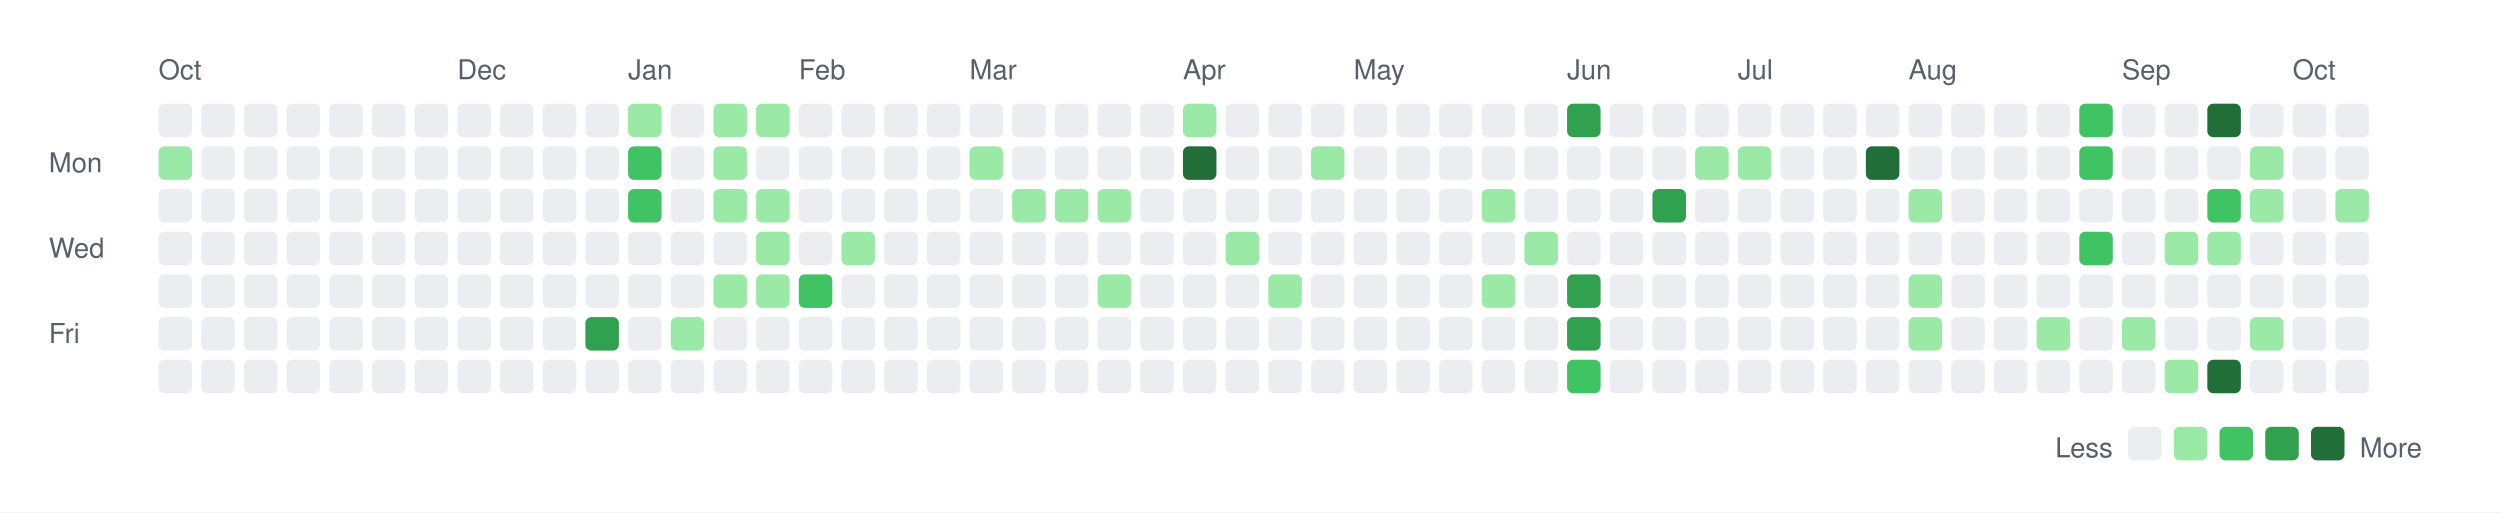
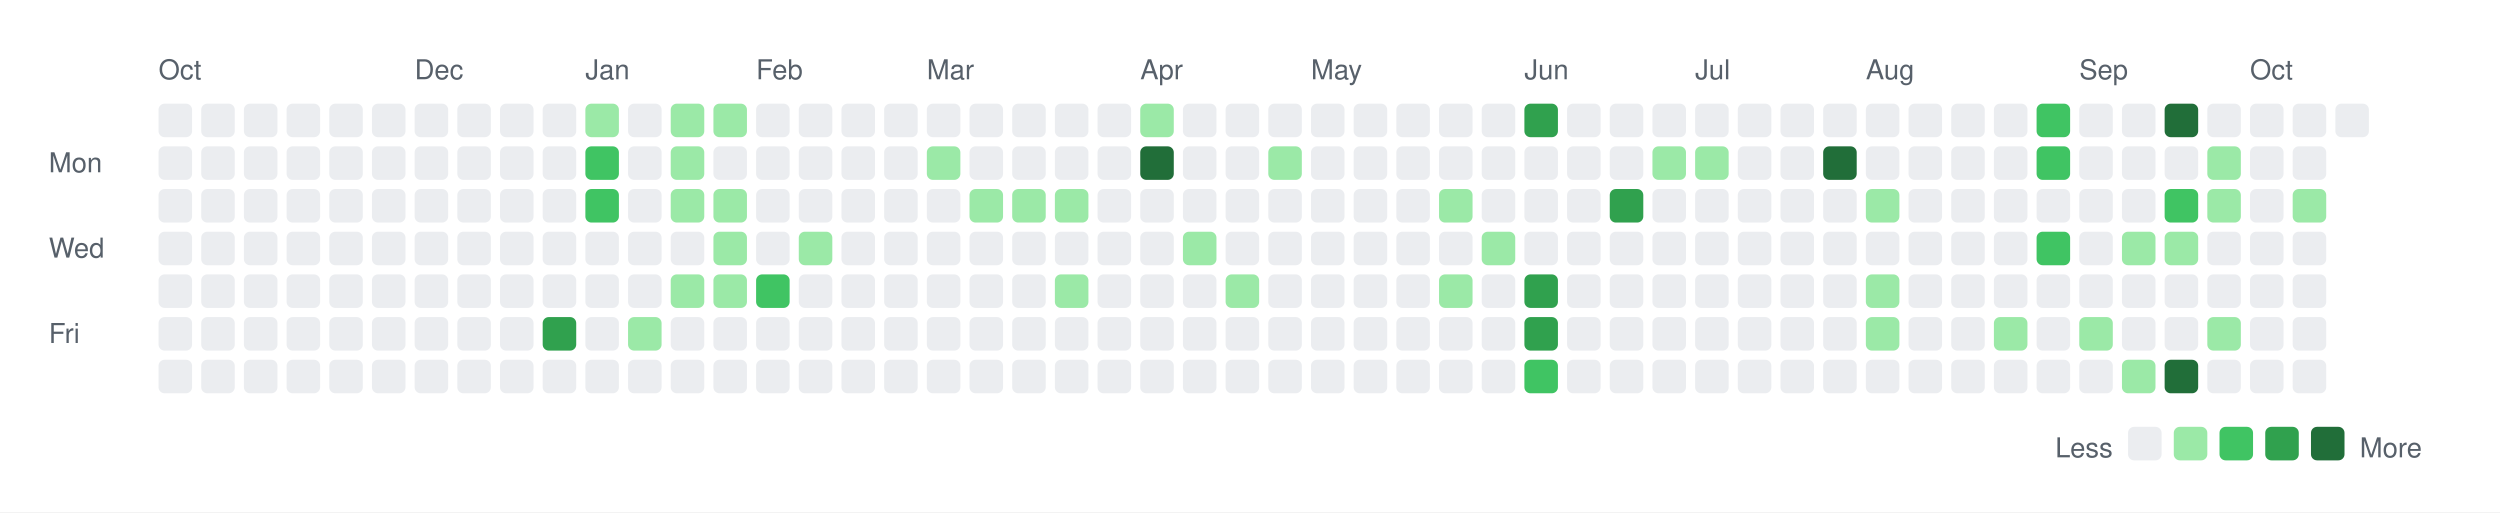
<svg xmlns="http://www.w3.org/2000/svg" width="820" height="168">
  <rect width="820" height="168" fill="white" />
  <style>
    text { font-family: -apple-system, BlinkMacSystemFont, "Segoe UI", Helvetica, Arial, sans-serif; font-size: 9px; fill: #57606a; }
    .legend { font-size: 9px; }
  </style>
  <text x="52" y="26">Oct</text>
-   <text x="150" y="26">Dec</text>
-   <text x="206" y="26">Jan</text>
-   <text x="262" y="26">Feb</text>
-   <text x="318" y="26">Mar</text>
-   <text x="388" y="26">Apr</text>
-   <text x="444" y="26">May</text>
-   <text x="514" y="26">Jun</text>
-   <text x="570" y="26">Jul</text>
-   <text x="626" y="26">Aug</text>
-   <text x="696" y="26">Sep</text>
-   <text x="752" y="26">Oct</text>
+   <text x="136" y="26">Dec</text>
+   <text x="192" y="26">Jan</text>
+   <text x="248" y="26">Feb</text>
+   <text x="304" y="26">Mar</text>
+   <text x="374" y="26">Apr</text>
+   <text x="430" y="26">May</text>
+   <text x="500" y="26">Jun</text>
+   <text x="556" y="26">Jul</text>
+   <text x="612" y="26">Aug</text>
+   <text x="682" y="26">Sep</text>
+   <text x="738" y="26">Oct</text>
  <text x="16" y="56.5">Mon</text>
  <text x="16" y="84.5">Wed</text>
  <text x="16" y="112.5">Fri</text>
  <rect x="52" y="34" width="11" height="11" rx="2" ry="2" fill="#ebedf0" />
-   <rect x="52" y="48" width="11" height="11" rx="2" ry="2" fill="#9be9a7" />
+   <rect x="52" y="48" width="11" height="11" rx="2" ry="2" fill="#ebedf0" />
  <rect x="52" y="62" width="11" height="11" rx="2" ry="2" fill="#ebedf0" />
  <rect x="52" y="76" width="11" height="11" rx="2" ry="2" fill="#ebedf0" />
  <rect x="52" y="90" width="11" height="11" rx="2" ry="2" fill="#ebedf0" />
  <rect x="52" y="104" width="11" height="11" rx="2" ry="2" fill="#ebedf0" />
  <rect x="52" y="118" width="11" height="11" rx="2" ry="2" fill="#ebedf0" />
  <rect x="66" y="34" width="11" height="11" rx="2" ry="2" fill="#ebedf0" />
  <rect x="66" y="48" width="11" height="11" rx="2" ry="2" fill="#ebedf0" />
  <rect x="66" y="62" width="11" height="11" rx="2" ry="2" fill="#ebedf0" />
  <rect x="66" y="76" width="11" height="11" rx="2" ry="2" fill="#ebedf0" />
  <rect x="66" y="90" width="11" height="11" rx="2" ry="2" fill="#ebedf0" />
  <rect x="66" y="104" width="11" height="11" rx="2" ry="2" fill="#ebedf0" />
  <rect x="66" y="118" width="11" height="11" rx="2" ry="2" fill="#ebedf0" />
  <rect x="80" y="34" width="11" height="11" rx="2" ry="2" fill="#ebedf0" />
  <rect x="80" y="48" width="11" height="11" rx="2" ry="2" fill="#ebedf0" />
  <rect x="80" y="62" width="11" height="11" rx="2" ry="2" fill="#ebedf0" />
  <rect x="80" y="76" width="11" height="11" rx="2" ry="2" fill="#ebedf0" />
  <rect x="80" y="90" width="11" height="11" rx="2" ry="2" fill="#ebedf0" />
  <rect x="80" y="104" width="11" height="11" rx="2" ry="2" fill="#ebedf0" />
  <rect x="80" y="118" width="11" height="11" rx="2" ry="2" fill="#ebedf0" />
  <rect x="94" y="34" width="11" height="11" rx="2" ry="2" fill="#ebedf0" />
  <rect x="94" y="48" width="11" height="11" rx="2" ry="2" fill="#ebedf0" />
  <rect x="94" y="62" width="11" height="11" rx="2" ry="2" fill="#ebedf0" />
  <rect x="94" y="76" width="11" height="11" rx="2" ry="2" fill="#ebedf0" />
  <rect x="94" y="90" width="11" height="11" rx="2" ry="2" fill="#ebedf0" />
  <rect x="94" y="104" width="11" height="11" rx="2" ry="2" fill="#ebedf0" />
  <rect x="94" y="118" width="11" height="11" rx="2" ry="2" fill="#ebedf0" />
  <rect x="108" y="34" width="11" height="11" rx="2" ry="2" fill="#ebedf0" />
  <rect x="108" y="48" width="11" height="11" rx="2" ry="2" fill="#ebedf0" />
  <rect x="108" y="62" width="11" height="11" rx="2" ry="2" fill="#ebedf0" />
  <rect x="108" y="76" width="11" height="11" rx="2" ry="2" fill="#ebedf0" />
  <rect x="108" y="90" width="11" height="11" rx="2" ry="2" fill="#ebedf0" />
  <rect x="108" y="104" width="11" height="11" rx="2" ry="2" fill="#ebedf0" />
  <rect x="108" y="118" width="11" height="11" rx="2" ry="2" fill="#ebedf0" />
  <rect x="122" y="34" width="11" height="11" rx="2" ry="2" fill="#ebedf0" />
  <rect x="122" y="48" width="11" height="11" rx="2" ry="2" fill="#ebedf0" />
  <rect x="122" y="62" width="11" height="11" rx="2" ry="2" fill="#ebedf0" />
  <rect x="122" y="76" width="11" height="11" rx="2" ry="2" fill="#ebedf0" />
  <rect x="122" y="90" width="11" height="11" rx="2" ry="2" fill="#ebedf0" />
  <rect x="122" y="104" width="11" height="11" rx="2" ry="2" fill="#ebedf0" />
  <rect x="122" y="118" width="11" height="11" rx="2" ry="2" fill="#ebedf0" />
  <rect x="136" y="34" width="11" height="11" rx="2" ry="2" fill="#ebedf0" />
  <rect x="136" y="48" width="11" height="11" rx="2" ry="2" fill="#ebedf0" />
  <rect x="136" y="62" width="11" height="11" rx="2" ry="2" fill="#ebedf0" />
  <rect x="136" y="76" width="11" height="11" rx="2" ry="2" fill="#ebedf0" />
  <rect x="136" y="90" width="11" height="11" rx="2" ry="2" fill="#ebedf0" />
  <rect x="136" y="104" width="11" height="11" rx="2" ry="2" fill="#ebedf0" />
  <rect x="136" y="118" width="11" height="11" rx="2" ry="2" fill="#ebedf0" />
  <rect x="150" y="34" width="11" height="11" rx="2" ry="2" fill="#ebedf0" />
  <rect x="150" y="48" width="11" height="11" rx="2" ry="2" fill="#ebedf0" />
  <rect x="150" y="62" width="11" height="11" rx="2" ry="2" fill="#ebedf0" />
  <rect x="150" y="76" width="11" height="11" rx="2" ry="2" fill="#ebedf0" />
  <rect x="150" y="90" width="11" height="11" rx="2" ry="2" fill="#ebedf0" />
  <rect x="150" y="104" width="11" height="11" rx="2" ry="2" fill="#ebedf0" />
  <rect x="150" y="118" width="11" height="11" rx="2" ry="2" fill="#ebedf0" />
  <rect x="164" y="34" width="11" height="11" rx="2" ry="2" fill="#ebedf0" />
  <rect x="164" y="48" width="11" height="11" rx="2" ry="2" fill="#ebedf0" />
  <rect x="164" y="62" width="11" height="11" rx="2" ry="2" fill="#ebedf0" />
  <rect x="164" y="76" width="11" height="11" rx="2" ry="2" fill="#ebedf0" />
  <rect x="164" y="90" width="11" height="11" rx="2" ry="2" fill="#ebedf0" />
  <rect x="164" y="104" width="11" height="11" rx="2" ry="2" fill="#ebedf0" />
  <rect x="164" y="118" width="11" height="11" rx="2" ry="2" fill="#ebedf0" />
  <rect x="178" y="34" width="11" height="11" rx="2" ry="2" fill="#ebedf0" />
  <rect x="178" y="48" width="11" height="11" rx="2" ry="2" fill="#ebedf0" />
  <rect x="178" y="62" width="11" height="11" rx="2" ry="2" fill="#ebedf0" />
  <rect x="178" y="76" width="11" height="11" rx="2" ry="2" fill="#ebedf0" />
  <rect x="178" y="90" width="11" height="11" rx="2" ry="2" fill="#ebedf0" />
-   <rect x="178" y="104" width="11" height="11" rx="2" ry="2" fill="#ebedf0" />
+   <rect x="178" y="104" width="11" height="11" rx="2" ry="2" fill="#30a14e" />
  <rect x="178" y="118" width="11" height="11" rx="2" ry="2" fill="#ebedf0" />
-   <rect x="192" y="34" width="11" height="11" rx="2" ry="2" fill="#ebedf0" />
-   <rect x="192" y="48" width="11" height="11" rx="2" ry="2" fill="#ebedf0" />
-   <rect x="192" y="62" width="11" height="11" rx="2" ry="2" fill="#ebedf0" />
+   <rect x="192" y="34" width="11" height="11" rx="2" ry="2" fill="#9be9a7" />
+   <rect x="192" y="48" width="11" height="11" rx="2" ry="2" fill="#40c463" />
+   <rect x="192" y="62" width="11" height="11" rx="2" ry="2" fill="#40c463" />
  <rect x="192" y="76" width="11" height="11" rx="2" ry="2" fill="#ebedf0" />
  <rect x="192" y="90" width="11" height="11" rx="2" ry="2" fill="#ebedf0" />
-   <rect x="192" y="104" width="11" height="11" rx="2" ry="2" fill="#30a14e" />
+   <rect x="192" y="104" width="11" height="11" rx="2" ry="2" fill="#ebedf0" />
  <rect x="192" y="118" width="11" height="11" rx="2" ry="2" fill="#ebedf0" />
-   <rect x="206" y="34" width="11" height="11" rx="2" ry="2" fill="#9be9a7" />
-   <rect x="206" y="48" width="11" height="11" rx="2" ry="2" fill="#40c463" />
-   <rect x="206" y="62" width="11" height="11" rx="2" ry="2" fill="#40c463" />
+   <rect x="206" y="34" width="11" height="11" rx="2" ry="2" fill="#ebedf0" />
+   <rect x="206" y="48" width="11" height="11" rx="2" ry="2" fill="#ebedf0" />
+   <rect x="206" y="62" width="11" height="11" rx="2" ry="2" fill="#ebedf0" />
  <rect x="206" y="76" width="11" height="11" rx="2" ry="2" fill="#ebedf0" />
  <rect x="206" y="90" width="11" height="11" rx="2" ry="2" fill="#ebedf0" />
-   <rect x="206" y="104" width="11" height="11" rx="2" ry="2" fill="#ebedf0" />
+   <rect x="206" y="104" width="11" height="11" rx="2" ry="2" fill="#9be9a7" />
  <rect x="206" y="118" width="11" height="11" rx="2" ry="2" fill="#ebedf0" />
-   <rect x="220" y="34" width="11" height="11" rx="2" ry="2" fill="#ebedf0" />
-   <rect x="220" y="48" width="11" height="11" rx="2" ry="2" fill="#ebedf0" />
-   <rect x="220" y="62" width="11" height="11" rx="2" ry="2" fill="#ebedf0" />
+   <rect x="220" y="34" width="11" height="11" rx="2" ry="2" fill="#9be9a7" />
+   <rect x="220" y="48" width="11" height="11" rx="2" ry="2" fill="#9be9a7" />
+   <rect x="220" y="62" width="11" height="11" rx="2" ry="2" fill="#9be9a7" />
  <rect x="220" y="76" width="11" height="11" rx="2" ry="2" fill="#ebedf0" />
-   <rect x="220" y="90" width="11" height="11" rx="2" ry="2" fill="#ebedf0" />
-   <rect x="220" y="104" width="11" height="11" rx="2" ry="2" fill="#9be9a7" />
+   <rect x="220" y="90" width="11" height="11" rx="2" ry="2" fill="#9be9a7" />
+   <rect x="220" y="104" width="11" height="11" rx="2" ry="2" fill="#ebedf0" />
  <rect x="220" y="118" width="11" height="11" rx="2" ry="2" fill="#ebedf0" />
  <rect x="234" y="34" width="11" height="11" rx="2" ry="2" fill="#9be9a7" />
-   <rect x="234" y="48" width="11" height="11" rx="2" ry="2" fill="#9be9a7" />
+   <rect x="234" y="48" width="11" height="11" rx="2" ry="2" fill="#ebedf0" />
  <rect x="234" y="62" width="11" height="11" rx="2" ry="2" fill="#9be9a7" />
-   <rect x="234" y="76" width="11" height="11" rx="2" ry="2" fill="#ebedf0" />
+   <rect x="234" y="76" width="11" height="11" rx="2" ry="2" fill="#9be9a7" />
  <rect x="234" y="90" width="11" height="11" rx="2" ry="2" fill="#9be9a7" />
  <rect x="234" y="104" width="11" height="11" rx="2" ry="2" fill="#ebedf0" />
  <rect x="234" y="118" width="11" height="11" rx="2" ry="2" fill="#ebedf0" />
-   <rect x="248" y="34" width="11" height="11" rx="2" ry="2" fill="#9be9a7" />
+   <rect x="248" y="34" width="11" height="11" rx="2" ry="2" fill="#ebedf0" />
  <rect x="248" y="48" width="11" height="11" rx="2" ry="2" fill="#ebedf0" />
-   <rect x="248" y="62" width="11" height="11" rx="2" ry="2" fill="#9be9a7" />
-   <rect x="248" y="76" width="11" height="11" rx="2" ry="2" fill="#9be9a7" />
-   <rect x="248" y="90" width="11" height="11" rx="2" ry="2" fill="#9be9a7" />
+   <rect x="248" y="62" width="11" height="11" rx="2" ry="2" fill="#ebedf0" />
+   <rect x="248" y="76" width="11" height="11" rx="2" ry="2" fill="#ebedf0" />
+   <rect x="248" y="90" width="11" height="11" rx="2" ry="2" fill="#40c463" />
  <rect x="248" y="104" width="11" height="11" rx="2" ry="2" fill="#ebedf0" />
  <rect x="248" y="118" width="11" height="11" rx="2" ry="2" fill="#ebedf0" />
  <rect x="262" y="34" width="11" height="11" rx="2" ry="2" fill="#ebedf0" />
  <rect x="262" y="48" width="11" height="11" rx="2" ry="2" fill="#ebedf0" />
  <rect x="262" y="62" width="11" height="11" rx="2" ry="2" fill="#ebedf0" />
-   <rect x="262" y="76" width="11" height="11" rx="2" ry="2" fill="#ebedf0" />
-   <rect x="262" y="90" width="11" height="11" rx="2" ry="2" fill="#40c463" />
+   <rect x="262" y="76" width="11" height="11" rx="2" ry="2" fill="#9be9a7" />
+   <rect x="262" y="90" width="11" height="11" rx="2" ry="2" fill="#ebedf0" />
  <rect x="262" y="104" width="11" height="11" rx="2" ry="2" fill="#ebedf0" />
  <rect x="262" y="118" width="11" height="11" rx="2" ry="2" fill="#ebedf0" />
  <rect x="276" y="34" width="11" height="11" rx="2" ry="2" fill="#ebedf0" />
  <rect x="276" y="48" width="11" height="11" rx="2" ry="2" fill="#ebedf0" />
  <rect x="276" y="62" width="11" height="11" rx="2" ry="2" fill="#ebedf0" />
-   <rect x="276" y="76" width="11" height="11" rx="2" ry="2" fill="#9be9a7" />
+   <rect x="276" y="76" width="11" height="11" rx="2" ry="2" fill="#ebedf0" />
  <rect x="276" y="90" width="11" height="11" rx="2" ry="2" fill="#ebedf0" />
  <rect x="276" y="104" width="11" height="11" rx="2" ry="2" fill="#ebedf0" />
  <rect x="276" y="118" width="11" height="11" rx="2" ry="2" fill="#ebedf0" />
  <rect x="290" y="34" width="11" height="11" rx="2" ry="2" fill="#ebedf0" />
  <rect x="290" y="48" width="11" height="11" rx="2" ry="2" fill="#ebedf0" />
  <rect x="290" y="62" width="11" height="11" rx="2" ry="2" fill="#ebedf0" />
  <rect x="290" y="76" width="11" height="11" rx="2" ry="2" fill="#ebedf0" />
  <rect x="290" y="90" width="11" height="11" rx="2" ry="2" fill="#ebedf0" />
  <rect x="290" y="104" width="11" height="11" rx="2" ry="2" fill="#ebedf0" />
  <rect x="290" y="118" width="11" height="11" rx="2" ry="2" fill="#ebedf0" />
  <rect x="304" y="34" width="11" height="11" rx="2" ry="2" fill="#ebedf0" />
-   <rect x="304" y="48" width="11" height="11" rx="2" ry="2" fill="#ebedf0" />
+   <rect x="304" y="48" width="11" height="11" rx="2" ry="2" fill="#9be9a7" />
  <rect x="304" y="62" width="11" height="11" rx="2" ry="2" fill="#ebedf0" />
  <rect x="304" y="76" width="11" height="11" rx="2" ry="2" fill="#ebedf0" />
  <rect x="304" y="90" width="11" height="11" rx="2" ry="2" fill="#ebedf0" />
  <rect x="304" y="104" width="11" height="11" rx="2" ry="2" fill="#ebedf0" />
  <rect x="304" y="118" width="11" height="11" rx="2" ry="2" fill="#ebedf0" />
  <rect x="318" y="34" width="11" height="11" rx="2" ry="2" fill="#ebedf0" />
-   <rect x="318" y="48" width="11" height="11" rx="2" ry="2" fill="#9be9a7" />
-   <rect x="318" y="62" width="11" height="11" rx="2" ry="2" fill="#ebedf0" />
+   <rect x="318" y="48" width="11" height="11" rx="2" ry="2" fill="#ebedf0" />
+   <rect x="318" y="62" width="11" height="11" rx="2" ry="2" fill="#9be9a7" />
  <rect x="318" y="76" width="11" height="11" rx="2" ry="2" fill="#ebedf0" />
  <rect x="318" y="90" width="11" height="11" rx="2" ry="2" fill="#ebedf0" />
  <rect x="318" y="104" width="11" height="11" rx="2" ry="2" fill="#ebedf0" />
  <rect x="318" y="118" width="11" height="11" rx="2" ry="2" fill="#ebedf0" />
  <rect x="332" y="34" width="11" height="11" rx="2" ry="2" fill="#ebedf0" />
  <rect x="332" y="48" width="11" height="11" rx="2" ry="2" fill="#ebedf0" />
  <rect x="332" y="62" width="11" height="11" rx="2" ry="2" fill="#9be9a7" />
  <rect x="332" y="76" width="11" height="11" rx="2" ry="2" fill="#ebedf0" />
  <rect x="332" y="90" width="11" height="11" rx="2" ry="2" fill="#ebedf0" />
  <rect x="332" y="104" width="11" height="11" rx="2" ry="2" fill="#ebedf0" />
  <rect x="332" y="118" width="11" height="11" rx="2" ry="2" fill="#ebedf0" />
  <rect x="346" y="34" width="11" height="11" rx="2" ry="2" fill="#ebedf0" />
  <rect x="346" y="48" width="11" height="11" rx="2" ry="2" fill="#ebedf0" />
  <rect x="346" y="62" width="11" height="11" rx="2" ry="2" fill="#9be9a7" />
  <rect x="346" y="76" width="11" height="11" rx="2" ry="2" fill="#ebedf0" />
-   <rect x="346" y="90" width="11" height="11" rx="2" ry="2" fill="#ebedf0" />
+   <rect x="346" y="90" width="11" height="11" rx="2" ry="2" fill="#9be9a7" />
  <rect x="346" y="104" width="11" height="11" rx="2" ry="2" fill="#ebedf0" />
  <rect x="346" y="118" width="11" height="11" rx="2" ry="2" fill="#ebedf0" />
  <rect x="360" y="34" width="11" height="11" rx="2" ry="2" fill="#ebedf0" />
  <rect x="360" y="48" width="11" height="11" rx="2" ry="2" fill="#ebedf0" />
-   <rect x="360" y="62" width="11" height="11" rx="2" ry="2" fill="#9be9a7" />
+   <rect x="360" y="62" width="11" height="11" rx="2" ry="2" fill="#ebedf0" />
  <rect x="360" y="76" width="11" height="11" rx="2" ry="2" fill="#ebedf0" />
-   <rect x="360" y="90" width="11" height="11" rx="2" ry="2" fill="#9be9a7" />
+   <rect x="360" y="90" width="11" height="11" rx="2" ry="2" fill="#ebedf0" />
  <rect x="360" y="104" width="11" height="11" rx="2" ry="2" fill="#ebedf0" />
  <rect x="360" y="118" width="11" height="11" rx="2" ry="2" fill="#ebedf0" />
-   <rect x="374" y="34" width="11" height="11" rx="2" ry="2" fill="#ebedf0" />
-   <rect x="374" y="48" width="11" height="11" rx="2" ry="2" fill="#ebedf0" />
+   <rect x="374" y="34" width="11" height="11" rx="2" ry="2" fill="#9be9a7" />
+   <rect x="374" y="48" width="11" height="11" rx="2" ry="2" fill="#216e39" />
  <rect x="374" y="62" width="11" height="11" rx="2" ry="2" fill="#ebedf0" />
  <rect x="374" y="76" width="11" height="11" rx="2" ry="2" fill="#ebedf0" />
  <rect x="374" y="90" width="11" height="11" rx="2" ry="2" fill="#ebedf0" />
  <rect x="374" y="104" width="11" height="11" rx="2" ry="2" fill="#ebedf0" />
  <rect x="374" y="118" width="11" height="11" rx="2" ry="2" fill="#ebedf0" />
-   <rect x="388" y="34" width="11" height="11" rx="2" ry="2" fill="#9be9a7" />
-   <rect x="388" y="48" width="11" height="11" rx="2" ry="2" fill="#216e39" />
+   <rect x="388" y="34" width="11" height="11" rx="2" ry="2" fill="#ebedf0" />
+   <rect x="388" y="48" width="11" height="11" rx="2" ry="2" fill="#ebedf0" />
  <rect x="388" y="62" width="11" height="11" rx="2" ry="2" fill="#ebedf0" />
-   <rect x="388" y="76" width="11" height="11" rx="2" ry="2" fill="#ebedf0" />
+   <rect x="388" y="76" width="11" height="11" rx="2" ry="2" fill="#9be9a7" />
  <rect x="388" y="90" width="11" height="11" rx="2" ry="2" fill="#ebedf0" />
  <rect x="388" y="104" width="11" height="11" rx="2" ry="2" fill="#ebedf0" />
  <rect x="388" y="118" width="11" height="11" rx="2" ry="2" fill="#ebedf0" />
  <rect x="402" y="34" width="11" height="11" rx="2" ry="2" fill="#ebedf0" />
  <rect x="402" y="48" width="11" height="11" rx="2" ry="2" fill="#ebedf0" />
  <rect x="402" y="62" width="11" height="11" rx="2" ry="2" fill="#ebedf0" />
-   <rect x="402" y="76" width="11" height="11" rx="2" ry="2" fill="#9be9a7" />
-   <rect x="402" y="90" width="11" height="11" rx="2" ry="2" fill="#ebedf0" />
+   <rect x="402" y="76" width="11" height="11" rx="2" ry="2" fill="#ebedf0" />
+   <rect x="402" y="90" width="11" height="11" rx="2" ry="2" fill="#9be9a7" />
  <rect x="402" y="104" width="11" height="11" rx="2" ry="2" fill="#ebedf0" />
  <rect x="402" y="118" width="11" height="11" rx="2" ry="2" fill="#ebedf0" />
  <rect x="416" y="34" width="11" height="11" rx="2" ry="2" fill="#ebedf0" />
-   <rect x="416" y="48" width="11" height="11" rx="2" ry="2" fill="#ebedf0" />
+   <rect x="416" y="48" width="11" height="11" rx="2" ry="2" fill="#9be9a7" />
  <rect x="416" y="62" width="11" height="11" rx="2" ry="2" fill="#ebedf0" />
  <rect x="416" y="76" width="11" height="11" rx="2" ry="2" fill="#ebedf0" />
-   <rect x="416" y="90" width="11" height="11" rx="2" ry="2" fill="#9be9a7" />
+   <rect x="416" y="90" width="11" height="11" rx="2" ry="2" fill="#ebedf0" />
  <rect x="416" y="104" width="11" height="11" rx="2" ry="2" fill="#ebedf0" />
  <rect x="416" y="118" width="11" height="11" rx="2" ry="2" fill="#ebedf0" />
  <rect x="430" y="34" width="11" height="11" rx="2" ry="2" fill="#ebedf0" />
-   <rect x="430" y="48" width="11" height="11" rx="2" ry="2" fill="#9be9a7" />
+   <rect x="430" y="48" width="11" height="11" rx="2" ry="2" fill="#ebedf0" />
  <rect x="430" y="62" width="11" height="11" rx="2" ry="2" fill="#ebedf0" />
  <rect x="430" y="76" width="11" height="11" rx="2" ry="2" fill="#ebedf0" />
  <rect x="430" y="90" width="11" height="11" rx="2" ry="2" fill="#ebedf0" />
  <rect x="430" y="104" width="11" height="11" rx="2" ry="2" fill="#ebedf0" />
  <rect x="430" y="118" width="11" height="11" rx="2" ry="2" fill="#ebedf0" />
  <rect x="444" y="34" width="11" height="11" rx="2" ry="2" fill="#ebedf0" />
  <rect x="444" y="48" width="11" height="11" rx="2" ry="2" fill="#ebedf0" />
  <rect x="444" y="62" width="11" height="11" rx="2" ry="2" fill="#ebedf0" />
  <rect x="444" y="76" width="11" height="11" rx="2" ry="2" fill="#ebedf0" />
  <rect x="444" y="90" width="11" height="11" rx="2" ry="2" fill="#ebedf0" />
  <rect x="444" y="104" width="11" height="11" rx="2" ry="2" fill="#ebedf0" />
  <rect x="444" y="118" width="11" height="11" rx="2" ry="2" fill="#ebedf0" />
  <rect x="458" y="34" width="11" height="11" rx="2" ry="2" fill="#ebedf0" />
  <rect x="458" y="48" width="11" height="11" rx="2" ry="2" fill="#ebedf0" />
  <rect x="458" y="62" width="11" height="11" rx="2" ry="2" fill="#ebedf0" />
  <rect x="458" y="76" width="11" height="11" rx="2" ry="2" fill="#ebedf0" />
  <rect x="458" y="90" width="11" height="11" rx="2" ry="2" fill="#ebedf0" />
  <rect x="458" y="104" width="11" height="11" rx="2" ry="2" fill="#ebedf0" />
  <rect x="458" y="118" width="11" height="11" rx="2" ry="2" fill="#ebedf0" />
  <rect x="472" y="34" width="11" height="11" rx="2" ry="2" fill="#ebedf0" />
  <rect x="472" y="48" width="11" height="11" rx="2" ry="2" fill="#ebedf0" />
-   <rect x="472" y="62" width="11" height="11" rx="2" ry="2" fill="#ebedf0" />
+   <rect x="472" y="62" width="11" height="11" rx="2" ry="2" fill="#9be9a7" />
  <rect x="472" y="76" width="11" height="11" rx="2" ry="2" fill="#ebedf0" />
-   <rect x="472" y="90" width="11" height="11" rx="2" ry="2" fill="#ebedf0" />
+   <rect x="472" y="90" width="11" height="11" rx="2" ry="2" fill="#9be9a7" />
  <rect x="472" y="104" width="11" height="11" rx="2" ry="2" fill="#ebedf0" />
  <rect x="472" y="118" width="11" height="11" rx="2" ry="2" fill="#ebedf0" />
  <rect x="486" y="34" width="11" height="11" rx="2" ry="2" fill="#ebedf0" />
  <rect x="486" y="48" width="11" height="11" rx="2" ry="2" fill="#ebedf0" />
-   <rect x="486" y="62" width="11" height="11" rx="2" ry="2" fill="#9be9a7" />
-   <rect x="486" y="76" width="11" height="11" rx="2" ry="2" fill="#ebedf0" />
-   <rect x="486" y="90" width="11" height="11" rx="2" ry="2" fill="#9be9a7" />
+   <rect x="486" y="62" width="11" height="11" rx="2" ry="2" fill="#ebedf0" />
+   <rect x="486" y="76" width="11" height="11" rx="2" ry="2" fill="#9be9a7" />
+   <rect x="486" y="90" width="11" height="11" rx="2" ry="2" fill="#ebedf0" />
  <rect x="486" y="104" width="11" height="11" rx="2" ry="2" fill="#ebedf0" />
  <rect x="486" y="118" width="11" height="11" rx="2" ry="2" fill="#ebedf0" />
-   <rect x="500" y="34" width="11" height="11" rx="2" ry="2" fill="#ebedf0" />
+   <rect x="500" y="34" width="11" height="11" rx="2" ry="2" fill="#30a14e" />
  <rect x="500" y="48" width="11" height="11" rx="2" ry="2" fill="#ebedf0" />
  <rect x="500" y="62" width="11" height="11" rx="2" ry="2" fill="#ebedf0" />
-   <rect x="500" y="76" width="11" height="11" rx="2" ry="2" fill="#9be9a7" />
-   <rect x="500" y="90" width="11" height="11" rx="2" ry="2" fill="#ebedf0" />
-   <rect x="500" y="104" width="11" height="11" rx="2" ry="2" fill="#ebedf0" />
-   <rect x="500" y="118" width="11" height="11" rx="2" ry="2" fill="#ebedf0" />
-   <rect x="514" y="34" width="11" height="11" rx="2" ry="2" fill="#30a14e" />
+   <rect x="500" y="76" width="11" height="11" rx="2" ry="2" fill="#ebedf0" />
+   <rect x="500" y="90" width="11" height="11" rx="2" ry="2" fill="#30a14e" />
+   <rect x="500" y="104" width="11" height="11" rx="2" ry="2" fill="#30a14e" />
+   <rect x="500" y="118" width="11" height="11" rx="2" ry="2" fill="#40c463" />
+   <rect x="514" y="34" width="11" height="11" rx="2" ry="2" fill="#ebedf0" />
  <rect x="514" y="48" width="11" height="11" rx="2" ry="2" fill="#ebedf0" />
  <rect x="514" y="62" width="11" height="11" rx="2" ry="2" fill="#ebedf0" />
  <rect x="514" y="76" width="11" height="11" rx="2" ry="2" fill="#ebedf0" />
-   <rect x="514" y="90" width="11" height="11" rx="2" ry="2" fill="#30a14e" />
-   <rect x="514" y="104" width="11" height="11" rx="2" ry="2" fill="#30a14e" />
-   <rect x="514" y="118" width="11" height="11" rx="2" ry="2" fill="#40c463" />
+   <rect x="514" y="90" width="11" height="11" rx="2" ry="2" fill="#ebedf0" />
+   <rect x="514" y="104" width="11" height="11" rx="2" ry="2" fill="#ebedf0" />
+   <rect x="514" y="118" width="11" height="11" rx="2" ry="2" fill="#ebedf0" />
  <rect x="528" y="34" width="11" height="11" rx="2" ry="2" fill="#ebedf0" />
  <rect x="528" y="48" width="11" height="11" rx="2" ry="2" fill="#ebedf0" />
-   <rect x="528" y="62" width="11" height="11" rx="2" ry="2" fill="#ebedf0" />
+   <rect x="528" y="62" width="11" height="11" rx="2" ry="2" fill="#30a14e" />
  <rect x="528" y="76" width="11" height="11" rx="2" ry="2" fill="#ebedf0" />
  <rect x="528" y="90" width="11" height="11" rx="2" ry="2" fill="#ebedf0" />
  <rect x="528" y="104" width="11" height="11" rx="2" ry="2" fill="#ebedf0" />
  <rect x="528" y="118" width="11" height="11" rx="2" ry="2" fill="#ebedf0" />
  <rect x="542" y="34" width="11" height="11" rx="2" ry="2" fill="#ebedf0" />
-   <rect x="542" y="48" width="11" height="11" rx="2" ry="2" fill="#ebedf0" />
-   <rect x="542" y="62" width="11" height="11" rx="2" ry="2" fill="#30a14e" />
+   <rect x="542" y="48" width="11" height="11" rx="2" ry="2" fill="#9be9a7" />
+   <rect x="542" y="62" width="11" height="11" rx="2" ry="2" fill="#ebedf0" />
  <rect x="542" y="76" width="11" height="11" rx="2" ry="2" fill="#ebedf0" />
  <rect x="542" y="90" width="11" height="11" rx="2" ry="2" fill="#ebedf0" />
  <rect x="542" y="104" width="11" height="11" rx="2" ry="2" fill="#ebedf0" />
  <rect x="542" y="118" width="11" height="11" rx="2" ry="2" fill="#ebedf0" />
  <rect x="556" y="34" width="11" height="11" rx="2" ry="2" fill="#ebedf0" />
  <rect x="556" y="48" width="11" height="11" rx="2" ry="2" fill="#9be9a7" />
  <rect x="556" y="62" width="11" height="11" rx="2" ry="2" fill="#ebedf0" />
  <rect x="556" y="76" width="11" height="11" rx="2" ry="2" fill="#ebedf0" />
  <rect x="556" y="90" width="11" height="11" rx="2" ry="2" fill="#ebedf0" />
  <rect x="556" y="104" width="11" height="11" rx="2" ry="2" fill="#ebedf0" />
  <rect x="556" y="118" width="11" height="11" rx="2" ry="2" fill="#ebedf0" />
  <rect x="570" y="34" width="11" height="11" rx="2" ry="2" fill="#ebedf0" />
-   <rect x="570" y="48" width="11" height="11" rx="2" ry="2" fill="#9be9a7" />
+   <rect x="570" y="48" width="11" height="11" rx="2" ry="2" fill="#ebedf0" />
  <rect x="570" y="62" width="11" height="11" rx="2" ry="2" fill="#ebedf0" />
  <rect x="570" y="76" width="11" height="11" rx="2" ry="2" fill="#ebedf0" />
  <rect x="570" y="90" width="11" height="11" rx="2" ry="2" fill="#ebedf0" />
  <rect x="570" y="104" width="11" height="11" rx="2" ry="2" fill="#ebedf0" />
  <rect x="570" y="118" width="11" height="11" rx="2" ry="2" fill="#ebedf0" />
  <rect x="584" y="34" width="11" height="11" rx="2" ry="2" fill="#ebedf0" />
  <rect x="584" y="48" width="11" height="11" rx="2" ry="2" fill="#ebedf0" />
  <rect x="584" y="62" width="11" height="11" rx="2" ry="2" fill="#ebedf0" />
  <rect x="584" y="76" width="11" height="11" rx="2" ry="2" fill="#ebedf0" />
  <rect x="584" y="90" width="11" height="11" rx="2" ry="2" fill="#ebedf0" />
  <rect x="584" y="104" width="11" height="11" rx="2" ry="2" fill="#ebedf0" />
  <rect x="584" y="118" width="11" height="11" rx="2" ry="2" fill="#ebedf0" />
  <rect x="598" y="34" width="11" height="11" rx="2" ry="2" fill="#ebedf0" />
-   <rect x="598" y="48" width="11" height="11" rx="2" ry="2" fill="#ebedf0" />
+   <rect x="598" y="48" width="11" height="11" rx="2" ry="2" fill="#216e39" />
  <rect x="598" y="62" width="11" height="11" rx="2" ry="2" fill="#ebedf0" />
  <rect x="598" y="76" width="11" height="11" rx="2" ry="2" fill="#ebedf0" />
  <rect x="598" y="90" width="11" height="11" rx="2" ry="2" fill="#ebedf0" />
  <rect x="598" y="104" width="11" height="11" rx="2" ry="2" fill="#ebedf0" />
  <rect x="598" y="118" width="11" height="11" rx="2" ry="2" fill="#ebedf0" />
  <rect x="612" y="34" width="11" height="11" rx="2" ry="2" fill="#ebedf0" />
-   <rect x="612" y="48" width="11" height="11" rx="2" ry="2" fill="#216e39" />
-   <rect x="612" y="62" width="11" height="11" rx="2" ry="2" fill="#ebedf0" />
+   <rect x="612" y="48" width="11" height="11" rx="2" ry="2" fill="#ebedf0" />
+   <rect x="612" y="62" width="11" height="11" rx="2" ry="2" fill="#9be9a7" />
  <rect x="612" y="76" width="11" height="11" rx="2" ry="2" fill="#ebedf0" />
-   <rect x="612" y="90" width="11" height="11" rx="2" ry="2" fill="#ebedf0" />
-   <rect x="612" y="104" width="11" height="11" rx="2" ry="2" fill="#ebedf0" />
+   <rect x="612" y="90" width="11" height="11" rx="2" ry="2" fill="#9be9a7" />
+   <rect x="612" y="104" width="11" height="11" rx="2" ry="2" fill="#9be9a7" />
  <rect x="612" y="118" width="11" height="11" rx="2" ry="2" fill="#ebedf0" />
  <rect x="626" y="34" width="11" height="11" rx="2" ry="2" fill="#ebedf0" />
  <rect x="626" y="48" width="11" height="11" rx="2" ry="2" fill="#ebedf0" />
-   <rect x="626" y="62" width="11" height="11" rx="2" ry="2" fill="#9be9a7" />
+   <rect x="626" y="62" width="11" height="11" rx="2" ry="2" fill="#ebedf0" />
  <rect x="626" y="76" width="11" height="11" rx="2" ry="2" fill="#ebedf0" />
-   <rect x="626" y="90" width="11" height="11" rx="2" ry="2" fill="#9be9a7" />
-   <rect x="626" y="104" width="11" height="11" rx="2" ry="2" fill="#9be9a7" />
+   <rect x="626" y="90" width="11" height="11" rx="2" ry="2" fill="#ebedf0" />
+   <rect x="626" y="104" width="11" height="11" rx="2" ry="2" fill="#ebedf0" />
  <rect x="626" y="118" width="11" height="11" rx="2" ry="2" fill="#ebedf0" />
  <rect x="640" y="34" width="11" height="11" rx="2" ry="2" fill="#ebedf0" />
  <rect x="640" y="48" width="11" height="11" rx="2" ry="2" fill="#ebedf0" />
  <rect x="640" y="62" width="11" height="11" rx="2" ry="2" fill="#ebedf0" />
  <rect x="640" y="76" width="11" height="11" rx="2" ry="2" fill="#ebedf0" />
  <rect x="640" y="90" width="11" height="11" rx="2" ry="2" fill="#ebedf0" />
  <rect x="640" y="104" width="11" height="11" rx="2" ry="2" fill="#ebedf0" />
  <rect x="640" y="118" width="11" height="11" rx="2" ry="2" fill="#ebedf0" />
  <rect x="654" y="34" width="11" height="11" rx="2" ry="2" fill="#ebedf0" />
  <rect x="654" y="48" width="11" height="11" rx="2" ry="2" fill="#ebedf0" />
  <rect x="654" y="62" width="11" height="11" rx="2" ry="2" fill="#ebedf0" />
  <rect x="654" y="76" width="11" height="11" rx="2" ry="2" fill="#ebedf0" />
  <rect x="654" y="90" width="11" height="11" rx="2" ry="2" fill="#ebedf0" />
-   <rect x="654" y="104" width="11" height="11" rx="2" ry="2" fill="#ebedf0" />
+   <rect x="654" y="104" width="11" height="11" rx="2" ry="2" fill="#9be9a7" />
  <rect x="654" y="118" width="11" height="11" rx="2" ry="2" fill="#ebedf0" />
-   <rect x="668" y="34" width="11" height="11" rx="2" ry="2" fill="#ebedf0" />
-   <rect x="668" y="48" width="11" height="11" rx="2" ry="2" fill="#ebedf0" />
+   <rect x="668" y="34" width="11" height="11" rx="2" ry="2" fill="#40c463" />
+   <rect x="668" y="48" width="11" height="11" rx="2" ry="2" fill="#40c463" />
  <rect x="668" y="62" width="11" height="11" rx="2" ry="2" fill="#ebedf0" />
-   <rect x="668" y="76" width="11" height="11" rx="2" ry="2" fill="#ebedf0" />
+   <rect x="668" y="76" width="11" height="11" rx="2" ry="2" fill="#40c463" />
  <rect x="668" y="90" width="11" height="11" rx="2" ry="2" fill="#ebedf0" />
-   <rect x="668" y="104" width="11" height="11" rx="2" ry="2" fill="#9be9a7" />
+   <rect x="668" y="104" width="11" height="11" rx="2" ry="2" fill="#ebedf0" />
  <rect x="668" y="118" width="11" height="11" rx="2" ry="2" fill="#ebedf0" />
-   <rect x="682" y="34" width="11" height="11" rx="2" ry="2" fill="#40c463" />
-   <rect x="682" y="48" width="11" height="11" rx="2" ry="2" fill="#40c463" />
+   <rect x="682" y="34" width="11" height="11" rx="2" ry="2" fill="#ebedf0" />
+   <rect x="682" y="48" width="11" height="11" rx="2" ry="2" fill="#ebedf0" />
  <rect x="682" y="62" width="11" height="11" rx="2" ry="2" fill="#ebedf0" />
-   <rect x="682" y="76" width="11" height="11" rx="2" ry="2" fill="#40c463" />
+   <rect x="682" y="76" width="11" height="11" rx="2" ry="2" fill="#ebedf0" />
  <rect x="682" y="90" width="11" height="11" rx="2" ry="2" fill="#ebedf0" />
-   <rect x="682" y="104" width="11" height="11" rx="2" ry="2" fill="#ebedf0" />
+   <rect x="682" y="104" width="11" height="11" rx="2" ry="2" fill="#9be9a7" />
  <rect x="682" y="118" width="11" height="11" rx="2" ry="2" fill="#ebedf0" />
  <rect x="696" y="34" width="11" height="11" rx="2" ry="2" fill="#ebedf0" />
  <rect x="696" y="48" width="11" height="11" rx="2" ry="2" fill="#ebedf0" />
  <rect x="696" y="62" width="11" height="11" rx="2" ry="2" fill="#ebedf0" />
-   <rect x="696" y="76" width="11" height="11" rx="2" ry="2" fill="#ebedf0" />
+   <rect x="696" y="76" width="11" height="11" rx="2" ry="2" fill="#9be9a7" />
  <rect x="696" y="90" width="11" height="11" rx="2" ry="2" fill="#ebedf0" />
-   <rect x="696" y="104" width="11" height="11" rx="2" ry="2" fill="#9be9a7" />
-   <rect x="696" y="118" width="11" height="11" rx="2" ry="2" fill="#ebedf0" />
-   <rect x="710" y="34" width="11" height="11" rx="2" ry="2" fill="#ebedf0" />
+   <rect x="696" y="104" width="11" height="11" rx="2" ry="2" fill="#ebedf0" />
+   <rect x="696" y="118" width="11" height="11" rx="2" ry="2" fill="#9be9a7" />
+   <rect x="710" y="34" width="11" height="11" rx="2" ry="2" fill="#216e39" />
  <rect x="710" y="48" width="11" height="11" rx="2" ry="2" fill="#ebedf0" />
-   <rect x="710" y="62" width="11" height="11" rx="2" ry="2" fill="#ebedf0" />
+   <rect x="710" y="62" width="11" height="11" rx="2" ry="2" fill="#40c463" />
  <rect x="710" y="76" width="11" height="11" rx="2" ry="2" fill="#9be9a7" />
  <rect x="710" y="90" width="11" height="11" rx="2" ry="2" fill="#ebedf0" />
  <rect x="710" y="104" width="11" height="11" rx="2" ry="2" fill="#ebedf0" />
-   <rect x="710" y="118" width="11" height="11" rx="2" ry="2" fill="#9be9a7" />
-   <rect x="724" y="34" width="11" height="11" rx="2" ry="2" fill="#216e39" />
-   <rect x="724" y="48" width="11" height="11" rx="2" ry="2" fill="#ebedf0" />
-   <rect x="724" y="62" width="11" height="11" rx="2" ry="2" fill="#40c463" />
-   <rect x="724" y="76" width="11" height="11" rx="2" ry="2" fill="#9be9a7" />
+   <rect x="710" y="118" width="11" height="11" rx="2" ry="2" fill="#216e39" />
+   <rect x="724" y="34" width="11" height="11" rx="2" ry="2" fill="#ebedf0" />
+   <rect x="724" y="48" width="11" height="11" rx="2" ry="2" fill="#9be9a7" />
+   <rect x="724" y="62" width="11" height="11" rx="2" ry="2" fill="#9be9a7" />
+   <rect x="724" y="76" width="11" height="11" rx="2" ry="2" fill="#ebedf0" />
  <rect x="724" y="90" width="11" height="11" rx="2" ry="2" fill="#ebedf0" />
-   <rect x="724" y="104" width="11" height="11" rx="2" ry="2" fill="#ebedf0" />
-   <rect x="724" y="118" width="11" height="11" rx="2" ry="2" fill="#216e39" />
+   <rect x="724" y="104" width="11" height="11" rx="2" ry="2" fill="#9be9a7" />
+   <rect x="724" y="118" width="11" height="11" rx="2" ry="2" fill="#ebedf0" />
  <rect x="738" y="34" width="11" height="11" rx="2" ry="2" fill="#ebedf0" />
-   <rect x="738" y="48" width="11" height="11" rx="2" ry="2" fill="#9be9a7" />
-   <rect x="738" y="62" width="11" height="11" rx="2" ry="2" fill="#9be9a7" />
+   <rect x="738" y="48" width="11" height="11" rx="2" ry="2" fill="#ebedf0" />
+   <rect x="738" y="62" width="11" height="11" rx="2" ry="2" fill="#ebedf0" />
  <rect x="738" y="76" width="11" height="11" rx="2" ry="2" fill="#ebedf0" />
  <rect x="738" y="90" width="11" height="11" rx="2" ry="2" fill="#ebedf0" />
-   <rect x="738" y="104" width="11" height="11" rx="2" ry="2" fill="#9be9a7" />
+   <rect x="738" y="104" width="11" height="11" rx="2" ry="2" fill="#ebedf0" />
  <rect x="738" y="118" width="11" height="11" rx="2" ry="2" fill="#ebedf0" />
  <rect x="752" y="34" width="11" height="11" rx="2" ry="2" fill="#ebedf0" />
  <rect x="752" y="48" width="11" height="11" rx="2" ry="2" fill="#ebedf0" />
-   <rect x="752" y="62" width="11" height="11" rx="2" ry="2" fill="#ebedf0" />
+   <rect x="752" y="62" width="11" height="11" rx="2" ry="2" fill="#9be9a7" />
  <rect x="752" y="76" width="11" height="11" rx="2" ry="2" fill="#ebedf0" />
  <rect x="752" y="90" width="11" height="11" rx="2" ry="2" fill="#ebedf0" />
  <rect x="752" y="104" width="11" height="11" rx="2" ry="2" fill="#ebedf0" />
  <rect x="752" y="118" width="11" height="11" rx="2" ry="2" fill="#ebedf0" />
  <rect x="766" y="34" width="11" height="11" rx="2" ry="2" fill="#ebedf0" />
-   <rect x="766" y="48" width="11" height="11" rx="2" ry="2" fill="#ebedf0" />
-   <rect x="766" y="62" width="11" height="11" rx="2" ry="2" fill="#9be9a7" />
-   <rect x="766" y="76" width="11" height="11" rx="2" ry="2" fill="#ebedf0" />
-   <rect x="766" y="90" width="11" height="11" rx="2" ry="2" fill="#ebedf0" />
-   <rect x="766" y="104" width="11" height="11" rx="2" ry="2" fill="#ebedf0" />
-   <rect x="766" y="118" width="11" height="11" rx="2" ry="2" fill="#ebedf0" />
  <text x="693" y="150" text-anchor="end" class="legend">Less</text>
  <rect x="698" y="140" width="11" height="11" rx="2" ry="2" fill="#ebedf0" />
  <rect x="713" y="140" width="11" height="11" rx="2" ry="2" fill="#9be9a7" />
  <rect x="728" y="140" width="11" height="11" rx="2" ry="2" fill="#40c463" />
  <rect x="743" y="140" width="11" height="11" rx="2" ry="2" fill="#30a14e" />
  <rect x="758" y="140" width="11" height="11" rx="2" ry="2" fill="#216e39" />
  <text x="774" y="150" class="legend">More</text>
</svg>
